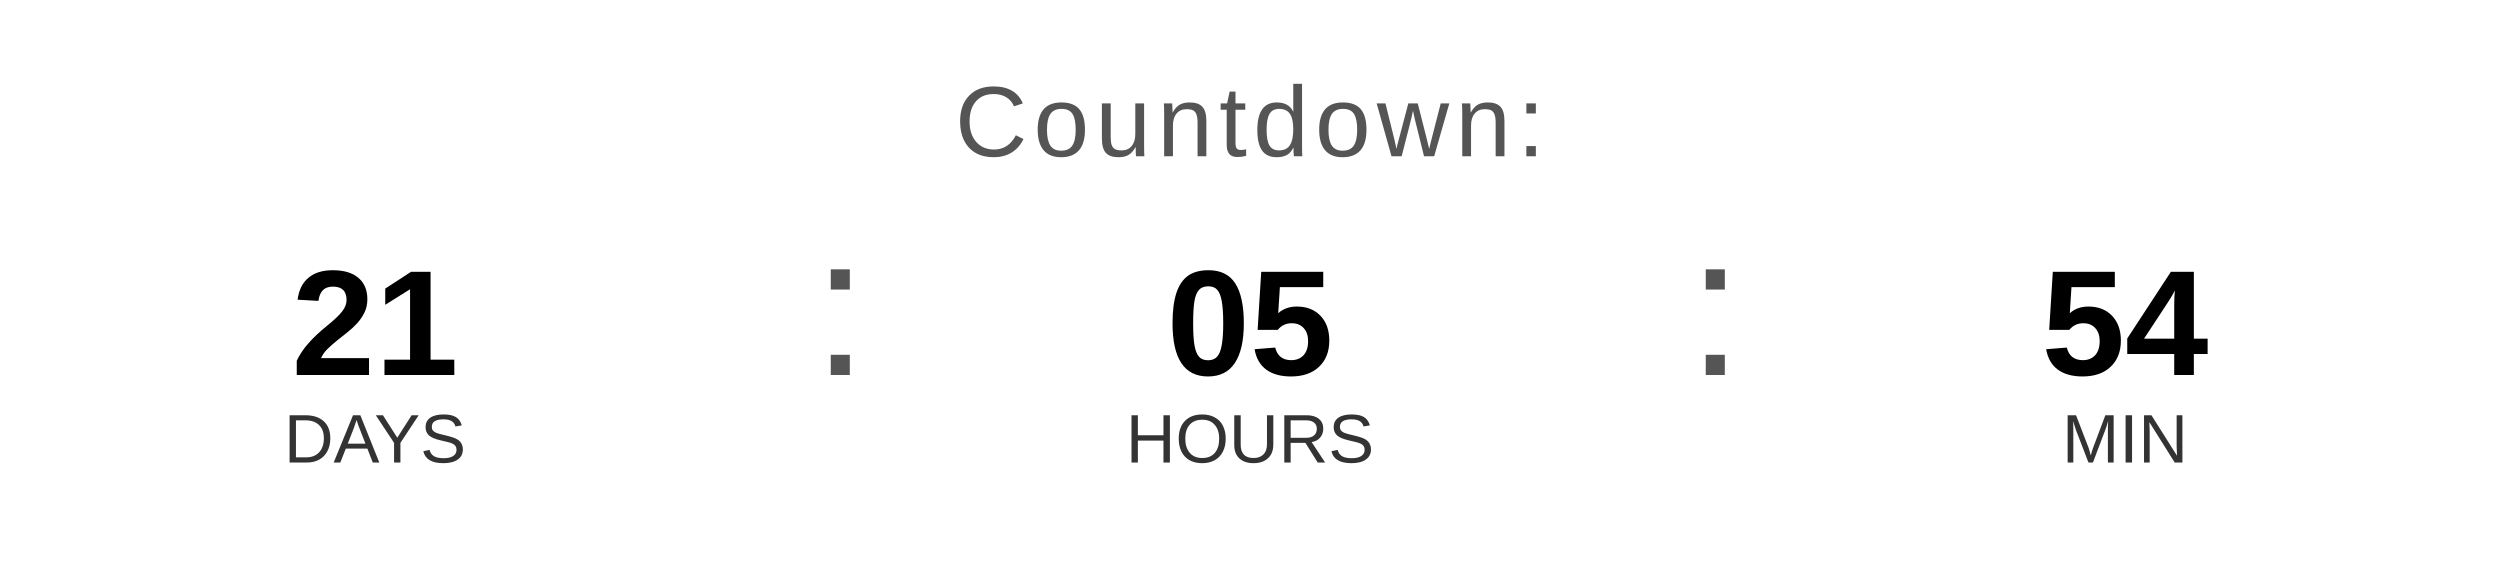
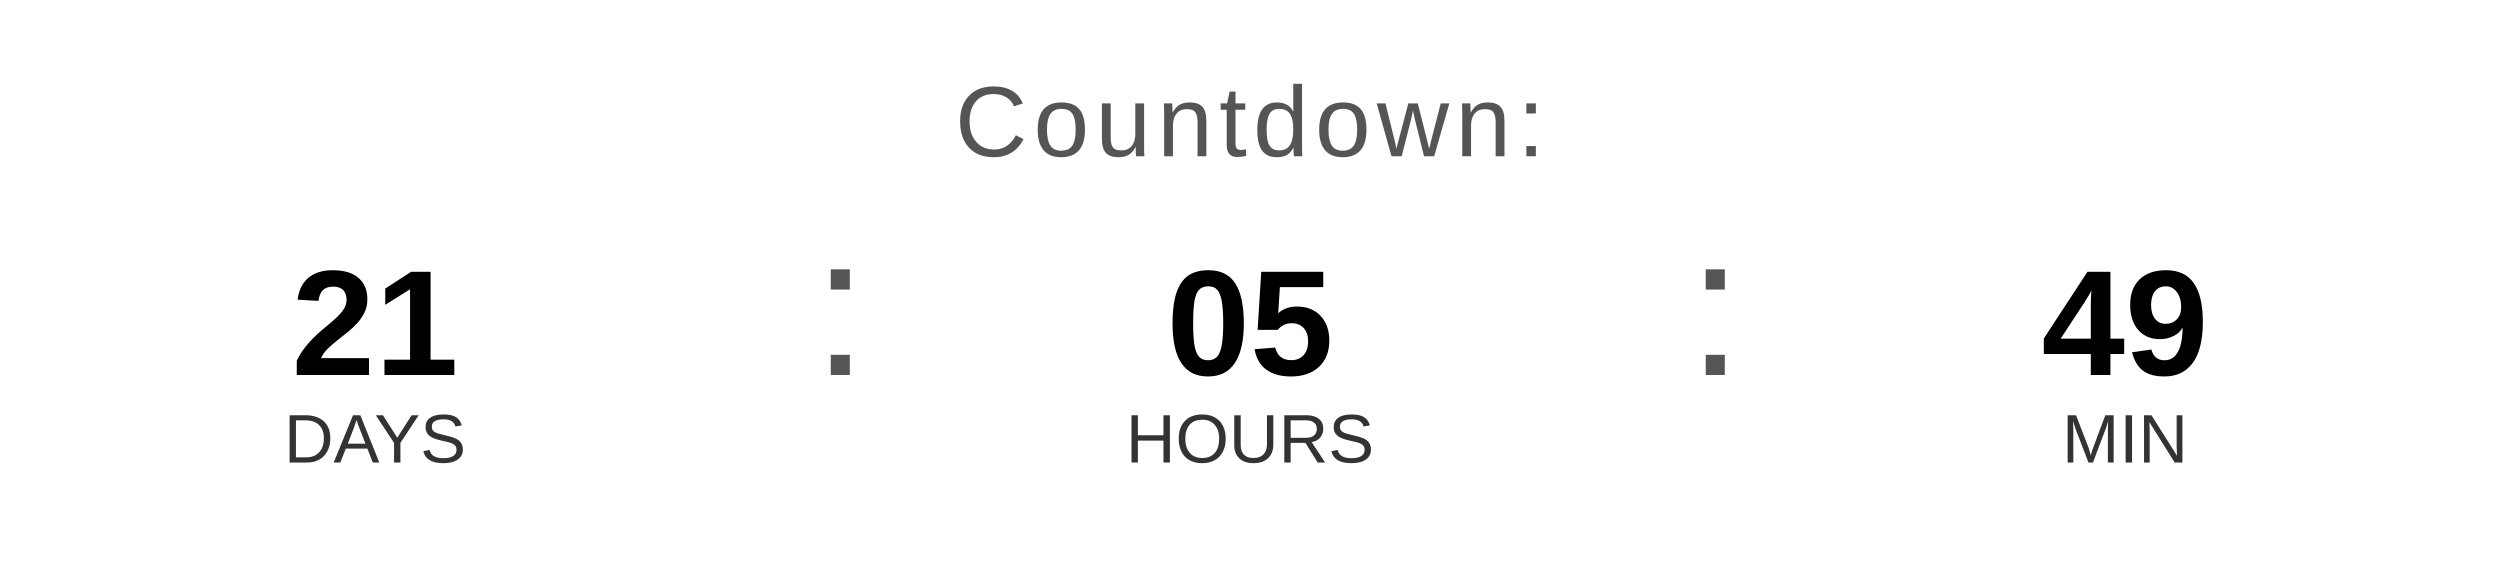
<svg xmlns="http://www.w3.org/2000/svg" width="400" height="90" viewBox="0 0 400 90">
  <text x="200" y="25" font-family="Arial, Helvetica, sans-serif" font-size="16" fill="#555555" text-anchor="middle" letter-spacing="1">
    Countdown:
  </text>
  <text x="60" y="60" font-family="Arial, Helvetica, sans-serif" font-size="24" font-weight="bold" fill="#000000" text-anchor="middle">21</text>
  <text x="60" y="74" font-family="Arial, Helvetica, sans-serif" font-size="11" fill="#333333" text-anchor="middle">DAYS</text>
  <text x="130" y="60" font-family="Arial, sans-serif" font-size="32" fill="#555555">:</text>
  <text x="200" y="60" font-family="Arial, Helvetica, sans-serif" font-size="24" font-weight="bold" fill="#000000" text-anchor="middle">05</text>
  <text x="200" y="74" font-family="Arial, Helvetica, sans-serif" font-size="11" fill="#333333" text-anchor="middle">HOURS</text>
  <text x="270" y="60" font-family="Arial, sans-serif" font-size="32" fill="#555555">:</text>
-   <text x="340" y="60" font-family="Arial, Helvetica, sans-serif" font-size="24" font-weight="bold" fill="#000000" text-anchor="middle">54</text>
+   <text x="340" y="60" font-family="Arial, Helvetica, sans-serif" font-size="24" font-weight="bold" fill="#000000" text-anchor="middle">49</text>
  <text x="340" y="74" font-family="Arial, Helvetica, sans-serif" font-size="11" fill="#333333" text-anchor="middle">MIN</text>
</svg>
